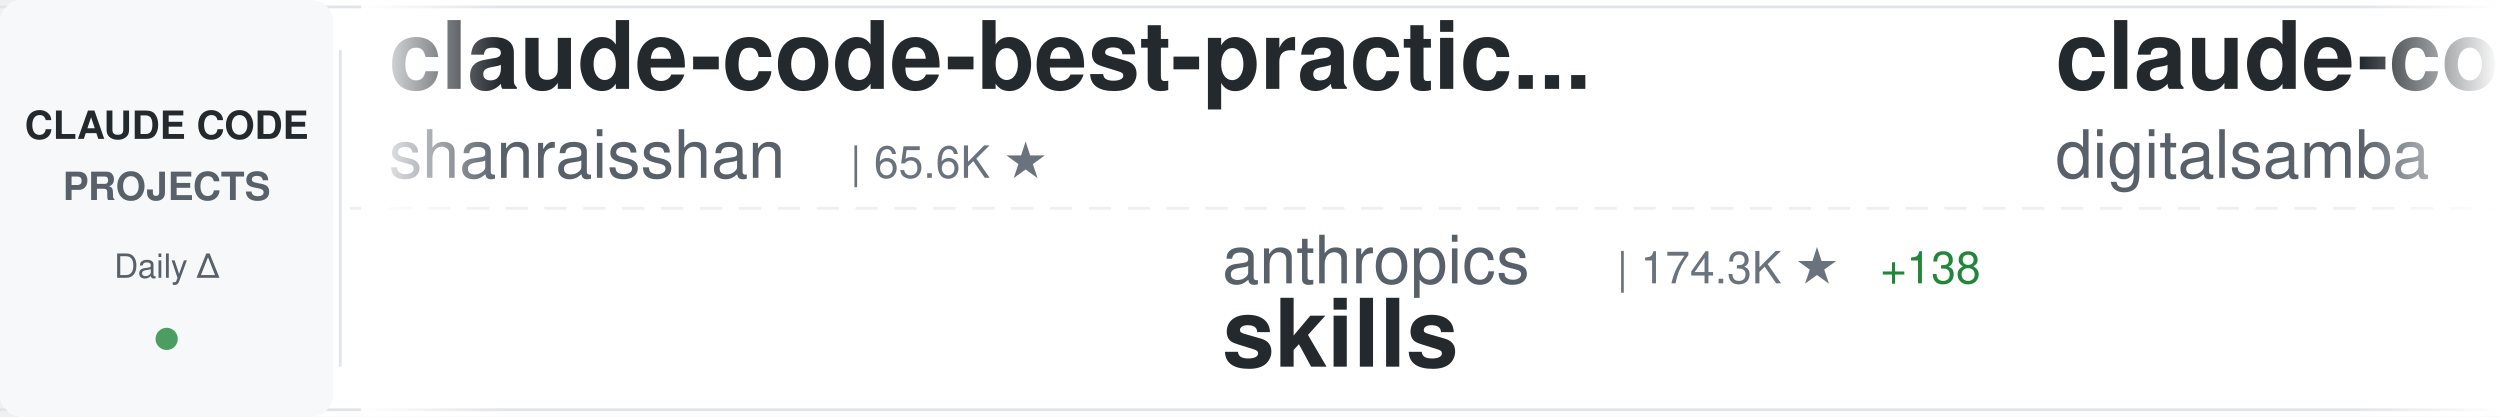
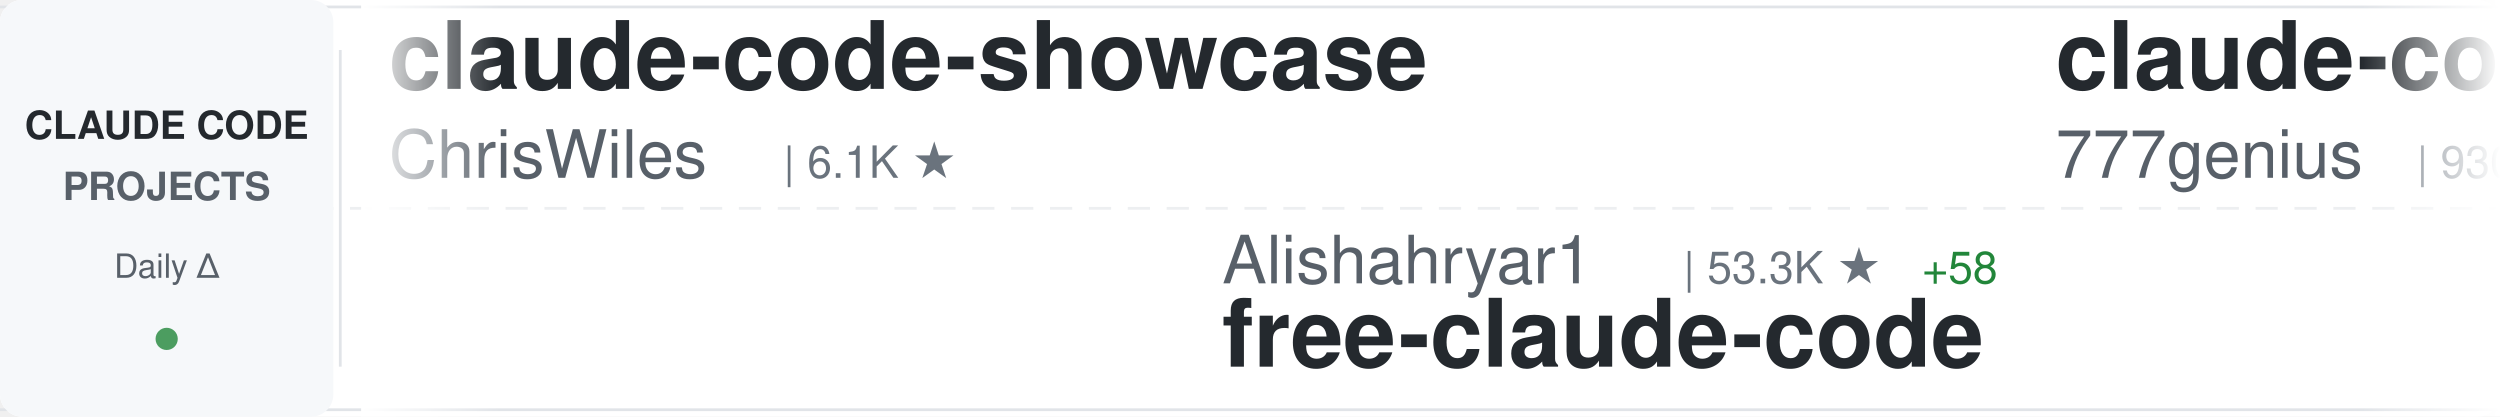
<svg xmlns="http://www.w3.org/2000/svg" width="900" height="150">
  <defs>
    <linearGradient id="awesomeLeftFade" x1="0%" y1="0%" x2="100%" y2="0%">
      <stop offset="0%" style="stop-color:#ffffff;stop-opacity:1" />
      <stop offset="100%" style="stop-color:#ffffff;stop-opacity:0" />
    </linearGradient>
    <linearGradient id="awesomeRightFade" x1="0%" y1="0%" x2="100%" y2="0%">
      <stop offset="0%" style="stop-color:#ffffff;stop-opacity:0" />
      <stop offset="100%" style="stop-color:#ffffff;stop-opacity:1" />
    </linearGradient>
  </defs>
  <rect width="900" height="150" fill="#ffffff" rx="8" />
  <rect x="0" y="2" width="900" height="1" fill="#e1e4e8" />
  <rect x="0" y="147" width="900" height="1" fill="#e1e4e8" />
  <line x1="0" y1="75" x2="900" y2="75" stroke="#e1e4e8" stroke-width="1" stroke-dasharray="8 6" opacity="0.6" />
  <rect x="0" y="0" width="120" height="150" fill="#f6f8fa" rx="8" />
  <text x="60" y="50" font-family="-apple-system, BlinkMacSystemFont, 'Segoe UI', Helvetica, Arial, sans-serif" font-size="14" font-weight="600" fill="#24292e" text-anchor="middle">CLAUDE CODE</text>
  <text x="60" y="72" font-family="-apple-system, BlinkMacSystemFont, 'Segoe UI', Helvetica, Arial, sans-serif" font-size="14" font-weight="600" fill="#586069" text-anchor="middle">PROJECTS</text>
  <text x="60" y="100" font-family="-apple-system, BlinkMacSystemFont, 'Segoe UI', Helvetica, Arial, sans-serif" font-size="12" font-weight="500" fill="#586069" text-anchor="middle">Daily Δ</text>
  <circle cx="60" cy="122" r="4" fill="#22863a" opacity="0.8" />
  <rect x="122" y="18" width="1" height="114" fill="#e1e4e8" />
  <clipPath id="awesomeTickerClip">
    <rect x="130" y="0" width="770" height="150" />
  </clipPath>
  <g clip-path="url(#awesomeTickerClip)">
    <g id="awesomeTickerItems">
      <animateTransform attributeName="transform" attributeType="XML" type="translate" from="0 0" to="-3000 0" dur="54s" repeatCount="indefinite" />
      <g transform="translate(0, 0)">
-         <text x="140" y="32" font-family="-apple-system, BlinkMacSystemFont, 'Segoe UI', Helvetica, Arial, sans-serif" font-size="34" font-weight="600" fill="#24292e">claude-code-best-practic...</text>
-         <text x="140" y="64" font-family="-apple-system, BlinkMacSystemFont, 'Segoe UI', Helvetica, Arial, sans-serif" font-size="24" font-weight="400" fill="#586069">shanraisshan</text>
-         <text x="306" y="64" font-family="-apple-system, BlinkMacSystemFont, 'Segoe UI', Helvetica, Arial, sans-serif" font-size="16" font-weight="500" fill="#6a737d">| 65.6K ★</text>
+         <text x="140" y="32" font-family="-apple-system, BlinkMacSystemFont, 'Segoe UI', Helvetica, Arial, sans-serif" font-size="34" font-weight="600" fill="#24292e">claude-code-showcase</text>
+         <text x="140" y="64" font-family="-apple-system, BlinkMacSystemFont, 'Segoe UI', Helvetica, Arial, sans-serif" font-size="24" font-weight="400" fill="#586069">ChrisWiles</text>
+         <text x="282" y="64" font-family="-apple-system, BlinkMacSystemFont, 'Segoe UI', Helvetica, Arial, sans-serif" font-size="16" font-weight="500" fill="#6a737d">| 6.1K ★</text>
      </g>
      <g transform="translate(300, 0)">
+         <text x="140" y="102" font-family="-apple-system, BlinkMacSystemFont, 'Segoe UI', Helvetica, Arial, sans-serif" font-size="24" font-weight="400" fill="#586069">Alishahryar1</text>
+         <text x="306" y="102" font-family="-apple-system, BlinkMacSystemFont, 'Segoe UI', Helvetica, Arial, sans-serif" font-size="16" font-weight="500" fill="#6a737d">| 53.3K ★</text>
+         <text x="392" y="102" font-family="-apple-system, BlinkMacSystemFont, 'Segoe UI', Helvetica, Arial, sans-serif" font-size="16" font-weight="500" fill="#22863a"> +58</text>
+         <text x="140" y="132" font-family="-apple-system, BlinkMacSystemFont, 'Segoe UI', Helvetica, Arial, sans-serif" font-size="34" font-weight="600" fill="#24292e">free-claude-code</text>
+       </g>
+       <g transform="translate(600, 0)">
+         <text x="140" y="32" font-family="-apple-system, BlinkMacSystemFont, 'Segoe UI', Helvetica, Arial, sans-serif" font-size="34" font-weight="600" fill="#24292e">claude-code-source-code</text>
+         <text x="140" y="64" font-family="-apple-system, BlinkMacSystemFont, 'Segoe UI', Helvetica, Arial, sans-serif" font-size="24" font-weight="400" fill="#586069">777genius</text>
+         <text x="270" y="64" font-family="-apple-system, BlinkMacSystemFont, 'Segoe UI', Helvetica, Arial, sans-serif" font-size="16" font-weight="500" fill="#6a737d">| 930 ★</text>
+       </g>
+       <g transform="translate(900, 0)">
+         <text x="140" y="102" font-family="-apple-system, BlinkMacSystemFont, 'Segoe UI', Helvetica, Arial, sans-serif" font-size="24" font-weight="400" fill="#586069">ghuntley</text>
+         <text x="258" y="102" font-family="-apple-system, BlinkMacSystemFont, 'Segoe UI', Helvetica, Arial, sans-serif" font-size="16" font-weight="500" fill="#6a737d">| 990 ★</text>
+         <text x="140" y="132" font-family="-apple-system, BlinkMacSystemFont, 'Segoe UI', Helvetica, Arial, sans-serif" font-size="34" font-weight="600" fill="#24292e">claude-code-source-code-...</text>
+       </g>
+       <g transform="translate(1200, 0)">
+         <text x="140" y="32" font-family="-apple-system, BlinkMacSystemFont, 'Segoe UI', Helvetica, Arial, sans-serif" font-size="34" font-weight="600" fill="#24292e">sc-claude-code-files</text>
+         <text x="140" y="64" font-family="-apple-system, BlinkMacSystemFont, 'Segoe UI', Helvetica, Arial, sans-serif" font-size="24" font-weight="400" fill="#586069">https-deeplearning-ai</text>
+         <text x="414" y="64" font-family="-apple-system, BlinkMacSystemFont, 'Segoe UI', Helvetica, Arial, sans-serif" font-size="16" font-weight="500" fill="#6a737d">| 545 ★</text>
+       </g>
+       <g transform="translate(1500, 0)">
        <text x="140" y="102" font-family="-apple-system, BlinkMacSystemFont, 'Segoe UI', Helvetica, Arial, sans-serif" font-size="24" font-weight="400" fill="#586069">anthropics</text>
-         <text x="282" y="102" font-family="-apple-system, BlinkMacSystemFont, 'Segoe UI', Helvetica, Arial, sans-serif" font-size="16" font-weight="500" fill="#6a737d">| 174.3K ★</text>
-         <text x="377" y="102" font-family="-apple-system, BlinkMacSystemFont, 'Segoe UI', Helvetica, Arial, sans-serif" font-size="16" font-weight="500" fill="#22863a"> +138</text>
+         <text x="282" y="102" font-family="-apple-system, BlinkMacSystemFont, 'Segoe UI', Helvetica, Arial, sans-serif" font-size="16" font-weight="500" fill="#6a737d">| 174.4K ★</text>
+         <text x="377" y="102" font-family="-apple-system, BlinkMacSystemFont, 'Segoe UI', Helvetica, Arial, sans-serif" font-size="16" font-weight="500" fill="#22863a"> +85</text>
        <text x="140" y="132" font-family="-apple-system, BlinkMacSystemFont, 'Segoe UI', Helvetica, Arial, sans-serif" font-size="34" font-weight="600" fill="#24292e">skills</text>
      </g>
-       <g transform="translate(600, 0)">
-         <text x="140" y="32" font-family="-apple-system, BlinkMacSystemFont, 'Segoe UI', Helvetica, Arial, sans-serif" font-size="34" font-weight="600" fill="#24292e">claude-code-video-toolki...</text>
-         <text x="140" y="64" font-family="-apple-system, BlinkMacSystemFont, 'Segoe UI', Helvetica, Arial, sans-serif" font-size="24" font-weight="400" fill="#586069">digitalsamba</text>
-         <text x="306" y="64" font-family="-apple-system, BlinkMacSystemFont, 'Segoe UI', Helvetica, Arial, sans-serif" font-size="16" font-weight="500" fill="#6a737d">| 2.0K ★</text>
-       </g>
-       <g transform="translate(900, 0)">
-         <text x="140" y="102" font-family="-apple-system, BlinkMacSystemFont, 'Segoe UI', Helvetica, Arial, sans-serif" font-size="24" font-weight="400" fill="#586069">AICoderTudou</text>
-         <text x="306" y="102" font-family="-apple-system, BlinkMacSystemFont, 'Segoe UI', Helvetica, Arial, sans-serif" font-size="16" font-weight="500" fill="#6a737d">| 495 ★</text>
-         <text x="140" y="132" font-family="-apple-system, BlinkMacSystemFont, 'Segoe UI', Helvetica, Arial, sans-serif" font-size="34" font-weight="600" fill="#24292e">claude-code-tudou</text>
-       </g>
-       <g transform="translate(1200, 0)">
-         <text x="140" y="32" font-family="-apple-system, BlinkMacSystemFont, 'Segoe UI', Helvetica, Arial, sans-serif" font-size="34" font-weight="600" fill="#24292e">claude-code-infrastructu...</text>
-         <text x="140" y="64" font-family="-apple-system, BlinkMacSystemFont, 'Segoe UI', Helvetica, Arial, sans-serif" font-size="24" font-weight="400" fill="#586069">diet103</text>
-         <text x="246" y="64" font-family="-apple-system, BlinkMacSystemFont, 'Segoe UI', Helvetica, Arial, sans-serif" font-size="16" font-weight="500" fill="#6a737d">| 10.0K ★</text>
-         <text x="332" y="64" font-family="-apple-system, BlinkMacSystemFont, 'Segoe UI', Helvetica, Arial, sans-serif" font-size="16" font-weight="500" fill="#cb2431"> -1</text>
-       </g>
-       <g transform="translate(1500, 0)">
-         <text x="140" y="102" font-family="-apple-system, BlinkMacSystemFont, 'Segoe UI', Helvetica, Arial, sans-serif" font-size="24" font-weight="400" fill="#586069">lorryjovens-hub</text>
-         <text x="342" y="102" font-family="-apple-system, BlinkMacSystemFont, 'Segoe UI', Helvetica, Arial, sans-serif" font-size="16" font-weight="500" fill="#6a737d">| 1.7K ★</text>
-         <text x="140" y="132" font-family="-apple-system, BlinkMacSystemFont, 'Segoe UI', Helvetica, Arial, sans-serif" font-size="34" font-weight="600" fill="#24292e">claude-code-rust</text>
-       </g>
      <g transform="translate(1800, 0)">
-         <text x="140" y="32" font-family="-apple-system, BlinkMacSystemFont, 'Segoe UI', Helvetica, Arial, sans-serif" font-size="34" font-weight="600" fill="#24292e">claude-code-proxy</text>
-         <text x="140" y="64" font-family="-apple-system, BlinkMacSystemFont, 'Segoe UI', Helvetica, Arial, sans-serif" font-size="24" font-weight="400" fill="#586069">fuergaosi233</text>
-         <text x="306" y="64" font-family="-apple-system, BlinkMacSystemFont, 'Segoe UI', Helvetica, Arial, sans-serif" font-size="16" font-weight="500" fill="#6a737d">| 2.8K ★</text>
+         <text x="140" y="32" font-family="-apple-system, BlinkMacSystemFont, 'Segoe UI', Helvetica, Arial, sans-serif" font-size="34" font-weight="600" fill="#24292e">claude-code-rev</text>
+         <text x="140" y="64" font-family="-apple-system, BlinkMacSystemFont, 'Segoe UI', Helvetica, Arial, sans-serif" font-size="24" font-weight="400" fill="#586069">oboard</text>
+         <text x="234" y="64" font-family="-apple-system, BlinkMacSystemFont, 'Segoe UI', Helvetica, Arial, sans-serif" font-size="16" font-weight="500" fill="#6a737d">| 3.3K ★</text>
      </g>
      <g transform="translate(2100, 0)">
-         <text x="140" y="102" font-family="-apple-system, BlinkMacSystemFont, 'Segoe UI', Helvetica, Arial, sans-serif" font-size="24" font-weight="400" fill="#586069">disler</text>
-         <text x="234" y="102" font-family="-apple-system, BlinkMacSystemFont, 'Segoe UI', Helvetica, Arial, sans-serif" font-size="16" font-weight="500" fill="#6a737d">| 1.7K ★</text>
-         <text x="140" y="132" font-family="-apple-system, BlinkMacSystemFont, 'Segoe UI', Helvetica, Arial, sans-serif" font-size="34" font-weight="600" fill="#24292e">pi-vs-claude-code</text>
+         <text x="140" y="102" font-family="-apple-system, BlinkMacSystemFont, 'Segoe UI', Helvetica, Arial, sans-serif" font-size="24" font-weight="400" fill="#586069">kodu-ai</text>
+         <text x="246" y="102" font-family="-apple-system, BlinkMacSystemFont, 'Segoe UI', Helvetica, Arial, sans-serif" font-size="16" font-weight="500" fill="#6a737d">| 5.2K ★</text>
+         <text x="140" y="132" font-family="-apple-system, BlinkMacSystemFont, 'Segoe UI', Helvetica, Arial, sans-serif" font-size="34" font-weight="600" fill="#24292e">claude-coder</text>
      </g>
      <g transform="translate(2400, 0)">
-         <text x="140" y="32" font-family="-apple-system, BlinkMacSystemFont, 'Segoe UI', Helvetica, Arial, sans-serif" font-size="34" font-weight="600" fill="#24292e">claude-code-reverse</text>
-         <text x="140" y="64" font-family="-apple-system, BlinkMacSystemFont, 'Segoe UI', Helvetica, Arial, sans-serif" font-size="24" font-weight="400" fill="#586069">Yuyz0112</text>
-         <text x="258" y="64" font-family="-apple-system, BlinkMacSystemFont, 'Segoe UI', Helvetica, Arial, sans-serif" font-size="16" font-weight="500" fill="#6a737d">| 2.4K ★</text>
+         <text x="140" y="32" font-family="-apple-system, BlinkMacSystemFont, 'Segoe UI', Helvetica, Arial, sans-serif" font-size="34" font-weight="600" fill="#24292e">Claude-Code-Game-Studios</text>
+         <text x="140" y="64" font-family="-apple-system, BlinkMacSystemFont, 'Segoe UI', Helvetica, Arial, sans-serif" font-size="24" font-weight="400" fill="#586069">Donchitos</text>
+         <text x="270" y="64" font-family="-apple-system, BlinkMacSystemFont, 'Segoe UI', Helvetica, Arial, sans-serif" font-size="16" font-weight="500" fill="#6a737d">| 24.8K ★</text>
+         <text x="356" y="64" font-family="-apple-system, BlinkMacSystemFont, 'Segoe UI', Helvetica, Arial, sans-serif" font-size="16" font-weight="500" fill="#22863a"> +5</text>
      </g>
      <g transform="translate(2700, 0)">
-         <text x="140" y="102" font-family="-apple-system, BlinkMacSystemFont, 'Segoe UI', Helvetica, Arial, sans-serif" font-size="24" font-weight="400" fill="#586069">hangsman</text>
-         <text x="258" y="102" font-family="-apple-system, BlinkMacSystemFont, 'Segoe UI', Helvetica, Arial, sans-serif" font-size="16" font-weight="500" fill="#6a737d">| 792 ★</text>
-         <text x="140" y="132" font-family="-apple-system, BlinkMacSystemFont, 'Segoe UI', Helvetica, Arial, sans-serif" font-size="34" font-weight="600" fill="#24292e">claude-code-source</text>
+         <text x="140" y="102" font-family="-apple-system, BlinkMacSystemFont, 'Segoe UI', Helvetica, Arial, sans-serif" font-size="24" font-weight="400" fill="#586069">diet103</text>
+         <text x="246" y="102" font-family="-apple-system, BlinkMacSystemFont, 'Segoe UI', Helvetica, Arial, sans-serif" font-size="16" font-weight="500" fill="#6a737d">| 10.0K ★</text>
+         <text x="140" y="132" font-family="-apple-system, BlinkMacSystemFont, 'Segoe UI', Helvetica, Arial, sans-serif" font-size="34" font-weight="600" fill="#24292e">claude-code-infrastructu...</text>
      </g>
      <g transform="translate(3000, 0)">
-         <text x="140" y="32" font-family="-apple-system, BlinkMacSystemFont, 'Segoe UI', Helvetica, Arial, sans-serif" font-size="34" font-weight="600" fill="#24292e">claude-code-best-practic...</text>
-         <text x="140" y="64" font-family="-apple-system, BlinkMacSystemFont, 'Segoe UI', Helvetica, Arial, sans-serif" font-size="24" font-weight="400" fill="#586069">shanraisshan</text>
-         <text x="306" y="64" font-family="-apple-system, BlinkMacSystemFont, 'Segoe UI', Helvetica, Arial, sans-serif" font-size="16" font-weight="500" fill="#6a737d">| 65.6K ★</text>
+         <text x="140" y="32" font-family="-apple-system, BlinkMacSystemFont, 'Segoe UI', Helvetica, Arial, sans-serif" font-size="34" font-weight="600" fill="#24292e">claude-code-showcase</text>
+         <text x="140" y="64" font-family="-apple-system, BlinkMacSystemFont, 'Segoe UI', Helvetica, Arial, sans-serif" font-size="24" font-weight="400" fill="#586069">ChrisWiles</text>
+         <text x="282" y="64" font-family="-apple-system, BlinkMacSystemFont, 'Segoe UI', Helvetica, Arial, sans-serif" font-size="16" font-weight="500" fill="#6a737d">| 6.1K ★</text>
      </g>
      <g transform="translate(3300, 0)">
-         <text x="140" y="102" font-family="-apple-system, BlinkMacSystemFont, 'Segoe UI', Helvetica, Arial, sans-serif" font-size="24" font-weight="400" fill="#586069">anthropics</text>
-         <text x="282" y="102" font-family="-apple-system, BlinkMacSystemFont, 'Segoe UI', Helvetica, Arial, sans-serif" font-size="16" font-weight="500" fill="#6a737d">| 174.3K ★</text>
-         <text x="377" y="102" font-family="-apple-system, BlinkMacSystemFont, 'Segoe UI', Helvetica, Arial, sans-serif" font-size="16" font-weight="500" fill="#22863a"> +138</text>
-         <text x="140" y="132" font-family="-apple-system, BlinkMacSystemFont, 'Segoe UI', Helvetica, Arial, sans-serif" font-size="34" font-weight="600" fill="#24292e">skills</text>
+         <text x="140" y="102" font-family="-apple-system, BlinkMacSystemFont, 'Segoe UI', Helvetica, Arial, sans-serif" font-size="24" font-weight="400" fill="#586069">Alishahryar1</text>
+         <text x="306" y="102" font-family="-apple-system, BlinkMacSystemFont, 'Segoe UI', Helvetica, Arial, sans-serif" font-size="16" font-weight="500" fill="#6a737d">| 53.3K ★</text>
+         <text x="392" y="102" font-family="-apple-system, BlinkMacSystemFont, 'Segoe UI', Helvetica, Arial, sans-serif" font-size="16" font-weight="500" fill="#22863a"> +58</text>
+         <text x="140" y="132" font-family="-apple-system, BlinkMacSystemFont, 'Segoe UI', Helvetica, Arial, sans-serif" font-size="34" font-weight="600" fill="#24292e">free-claude-code</text>
      </g>
      <g transform="translate(3600, 0)">
-         <text x="140" y="32" font-family="-apple-system, BlinkMacSystemFont, 'Segoe UI', Helvetica, Arial, sans-serif" font-size="34" font-weight="600" fill="#24292e">claude-code-video-toolki...</text>
-         <text x="140" y="64" font-family="-apple-system, BlinkMacSystemFont, 'Segoe UI', Helvetica, Arial, sans-serif" font-size="24" font-weight="400" fill="#586069">digitalsamba</text>
-         <text x="306" y="64" font-family="-apple-system, BlinkMacSystemFont, 'Segoe UI', Helvetica, Arial, sans-serif" font-size="16" font-weight="500" fill="#6a737d">| 2.0K ★</text>
+         <text x="140" y="32" font-family="-apple-system, BlinkMacSystemFont, 'Segoe UI', Helvetica, Arial, sans-serif" font-size="34" font-weight="600" fill="#24292e">claude-code-source-code</text>
+         <text x="140" y="64" font-family="-apple-system, BlinkMacSystemFont, 'Segoe UI', Helvetica, Arial, sans-serif" font-size="24" font-weight="400" fill="#586069">777genius</text>
+         <text x="270" y="64" font-family="-apple-system, BlinkMacSystemFont, 'Segoe UI', Helvetica, Arial, sans-serif" font-size="16" font-weight="500" fill="#6a737d">| 930 ★</text>
      </g>
      <g transform="translate(3900, 0)">
-         <text x="140" y="102" font-family="-apple-system, BlinkMacSystemFont, 'Segoe UI', Helvetica, Arial, sans-serif" font-size="24" font-weight="400" fill="#586069">AICoderTudou</text>
-         <text x="306" y="102" font-family="-apple-system, BlinkMacSystemFont, 'Segoe UI', Helvetica, Arial, sans-serif" font-size="16" font-weight="500" fill="#6a737d">| 495 ★</text>
-         <text x="140" y="132" font-family="-apple-system, BlinkMacSystemFont, 'Segoe UI', Helvetica, Arial, sans-serif" font-size="34" font-weight="600" fill="#24292e">claude-code-tudou</text>
+         <text x="140" y="102" font-family="-apple-system, BlinkMacSystemFont, 'Segoe UI', Helvetica, Arial, sans-serif" font-size="24" font-weight="400" fill="#586069">ghuntley</text>
+         <text x="258" y="102" font-family="-apple-system, BlinkMacSystemFont, 'Segoe UI', Helvetica, Arial, sans-serif" font-size="16" font-weight="500" fill="#6a737d">| 990 ★</text>
+         <text x="140" y="132" font-family="-apple-system, BlinkMacSystemFont, 'Segoe UI', Helvetica, Arial, sans-serif" font-size="34" font-weight="600" fill="#24292e">claude-code-source-code-...</text>
      </g>
    </g>
  </g>
  <rect x="130" y="0" width="50" height="150" fill="url(#awesomeLeftFade)" />
  <rect x="850" y="0" width="50" height="150" fill="url(#awesomeRightFade)" />
</svg>
